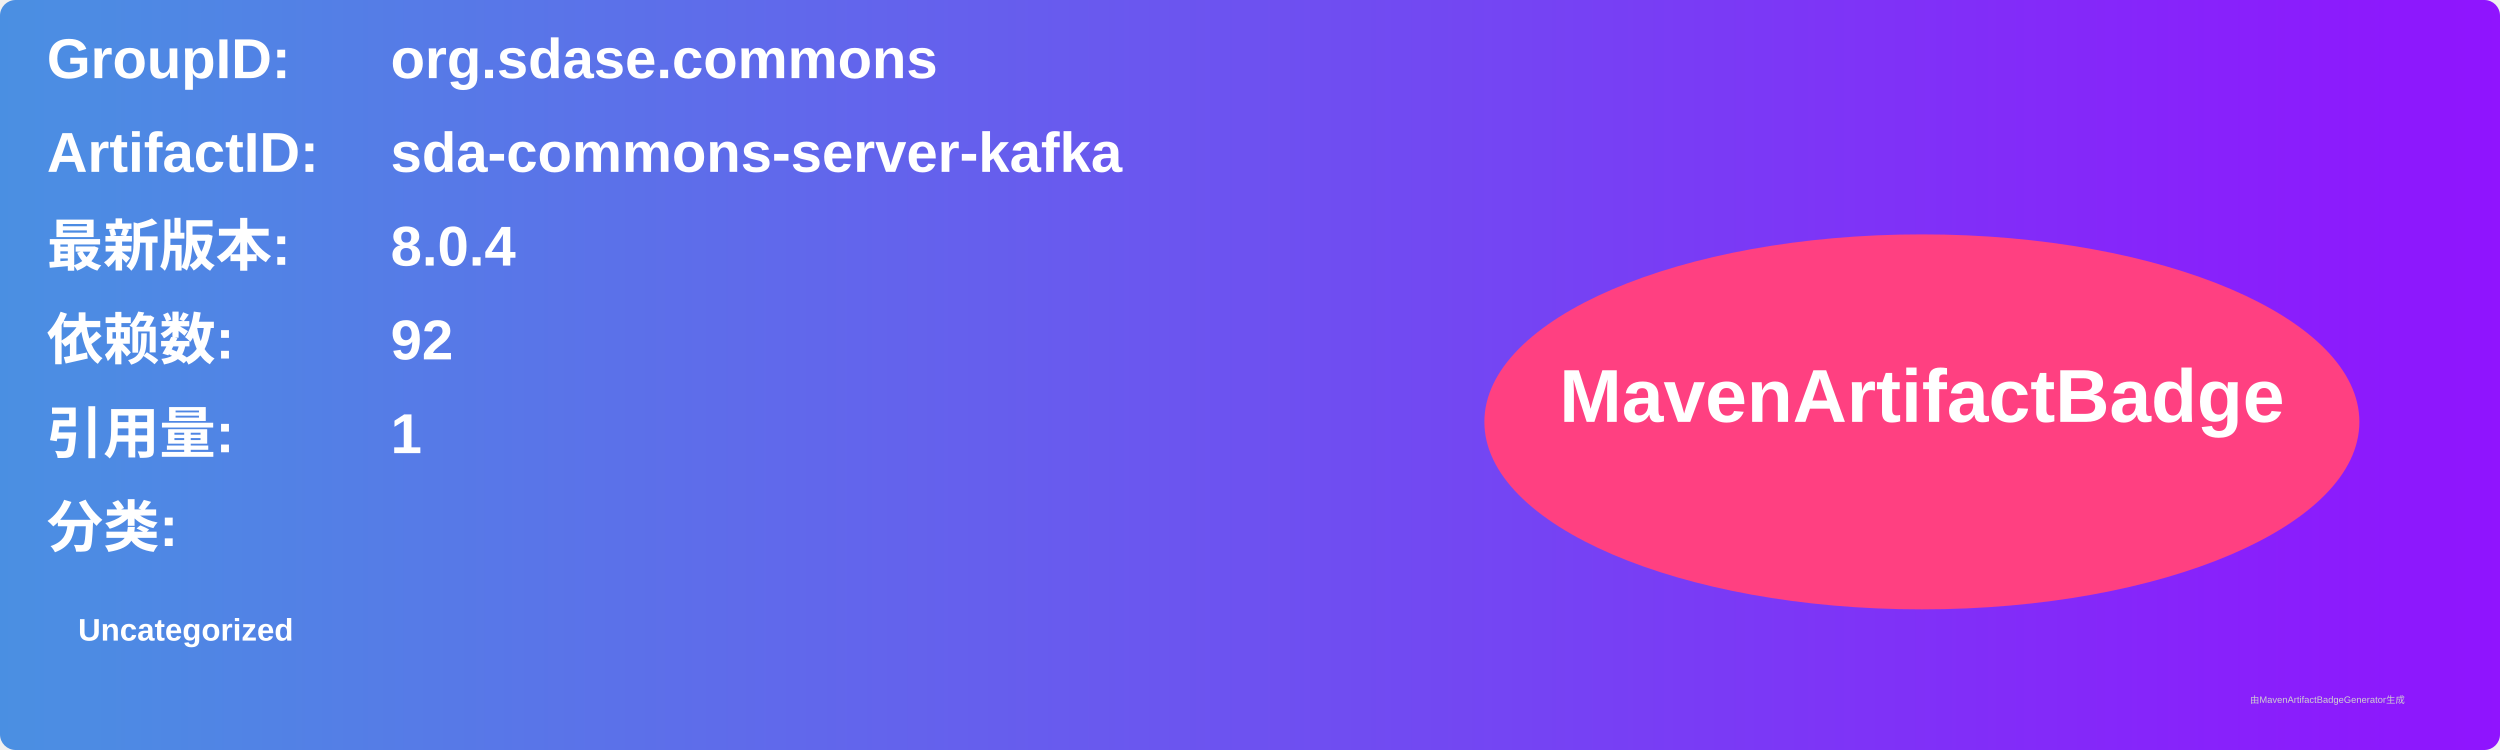
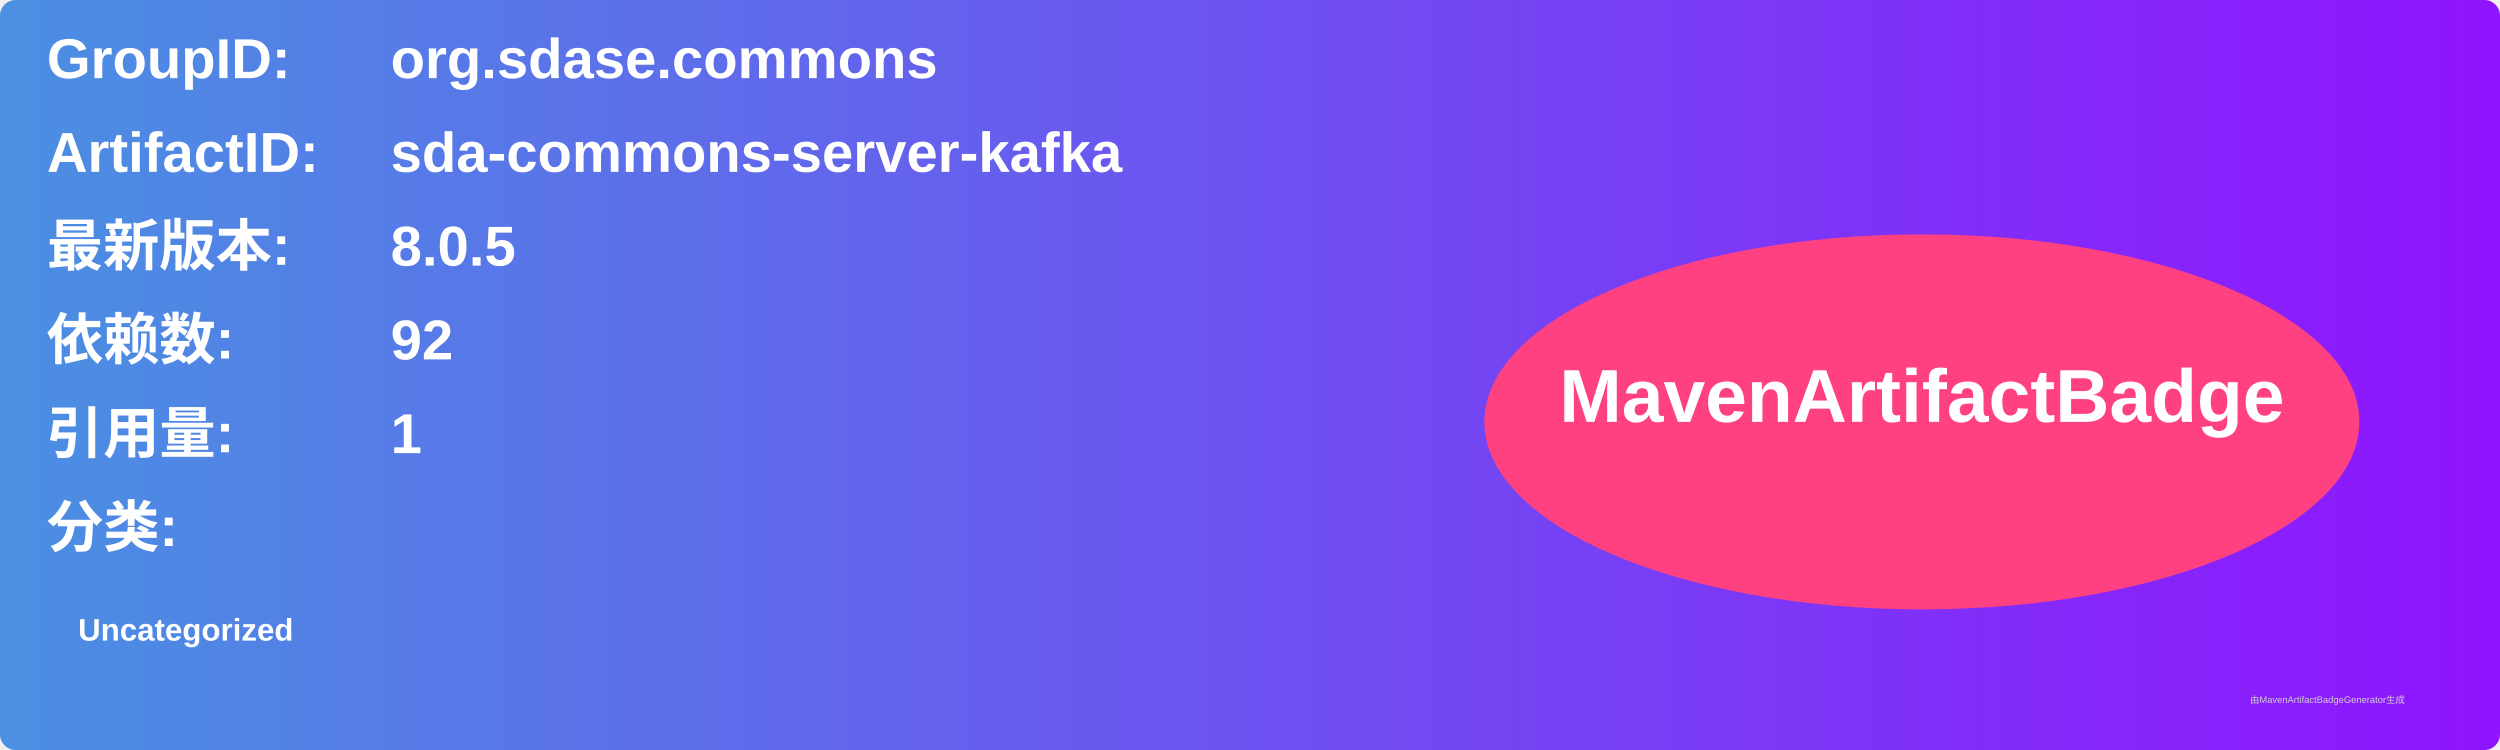
<svg xmlns="http://www.w3.org/2000/svg" width="800" height="240" viewBox="0 0 800 240">
  <linearGradient id="grad" x1="0%" y1="0%" x2="100%" y2="0%">
    <stop offset="0%" stop-color="#4a90e2" />
    <stop offset="100%" stop-color="#9013fe" />
  </linearGradient>
  <rect width="100%" height="100%" rx="5" ry="5" fill="url(#grad)" />
  <g transform="translate(15, 15)">
    <text x="0" y="10" font-family="Arial" font-size="18" fill="white" font-weight="bold" width="260">GroupID:</text>
    <text x="110" y="10" font-family="Arial" font-size="18" fill="white" font-weight="bold" width="460">org.sdase.commons</text>
    <text x="0" y="40" font-family="Arial" font-size="18" fill="white" font-weight="bold" width="260">ArtifactID:</text>
    <text x="110" y="40" font-family="Arial" font-size="18" fill="white" font-weight="bold" width="460">sda-commons-server-kafka</text>
    <text x="0" y="70" font-family="Arial" font-size="18" fill="white" font-weight="bold">最新版本:</text>
    <text x="110" y="70" font-family="Arial" font-size="18" fill="white" font-weight="bold">
-       <tspan font-weight="bold">8.0.4</tspan>
+       <tspan font-weight="bold">8.0.5</tspan>
    </text>
    <text x="0" y="100" font-family="Arial" font-size="18" fill="white" font-weight="bold">依赖数: </text>
    <text x="110" y="100" font-family="Arial" font-size="18" fill="white">
      <tspan font-weight="bold">92</tspan>
    </text>
    <text x="0" y="130" font-family="Arial" font-size="18" fill="white" font-weight="bold">引用量: </text>
    <text x="110" y="130" font-family="Arial" font-size="18" fill="white">
      <tspan font-weight="bold">1</tspan>
    </text>
    <text x="0" y="160" font-family="Arial" font-size="18" fill="white" font-weight="bold">分类:</text>
    <text x="10" y="190" font-family="Arial" font-size="10" fill="white">
      <tspan font-weight="bold">Uncategorized</tspan>
    </text>
    <ellipse cx="600" cy="120" rx="140" ry="60" fill="#ff4081" />
    <text x="600" y="120" text-anchor="middle" font-family="Arial" font-size="24" fill="white" font-weight="bold">MavenArtifactBadge</text>
  </g>
  <text x="720" y="225" font-family="Arial" font-size="3" fill="#d0d0d0">由MavenArtifactBadgeGenerator生成</text>
</svg>
